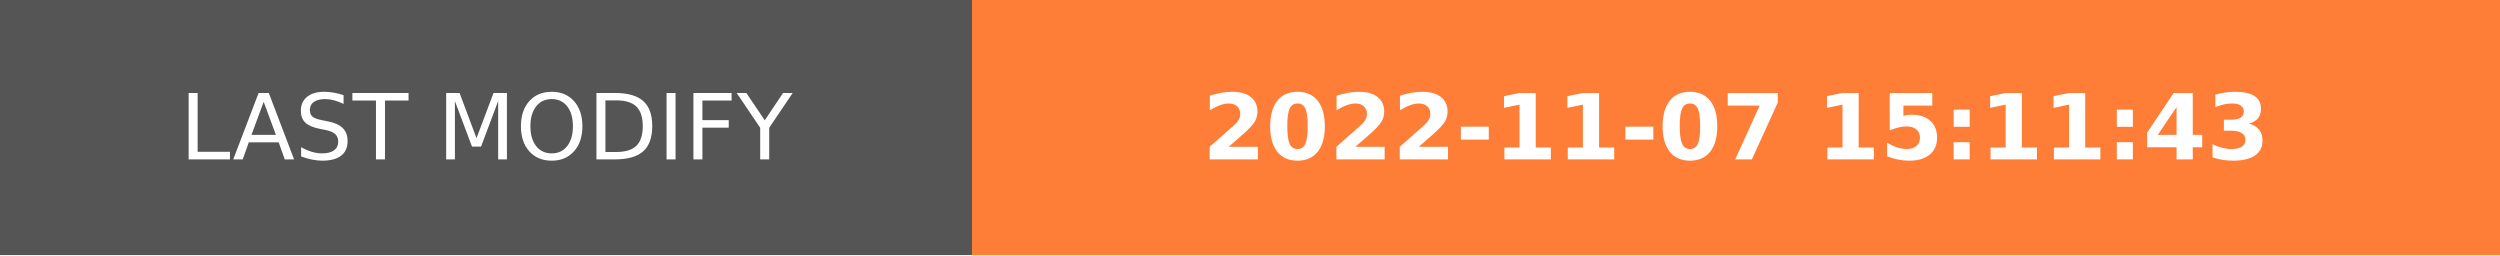
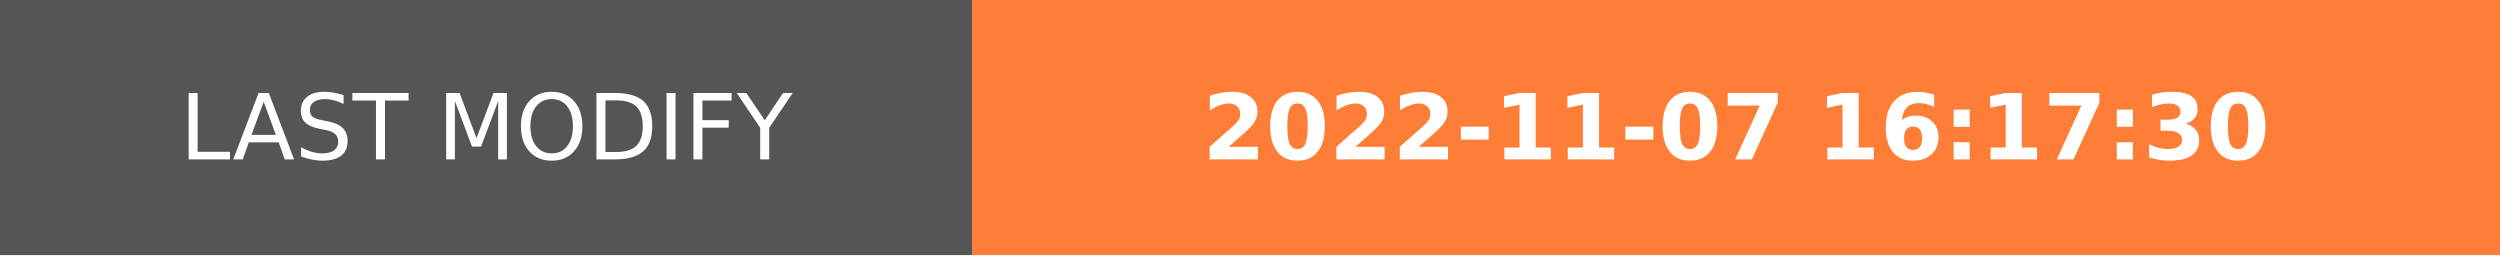
- <svg xmlns="http://www.w3.org/2000/svg" width="274.5" height="28" role="img" aria-label="LAST MODIFY: 2022-11-07 15:11:43">
+ <svg xmlns="http://www.w3.org/2000/svg" width="274.5" height="28" role="img" aria-label="LAST MODIFY: 2022-11-07 16:17:30">
  <g shape-rendering="crispEdges">
    <rect width="106.75" height="28" fill="#555" />
    <rect x="106.75" width="167.75" height="28" fill="#fe7d37" />
  </g>
  <g fill="#fff" text-anchor="middle" font-family="Verdana,Geneva,DejaVu Sans,sans-serif" text-rendering="geometricPrecision" font-size="100">
    <text transform="scale(.1)" x="533.75" y="175" textLength="827.5" fill="#fff">LAST MODIFY</text>
-     <text transform="scale(.1)" x="1906.25" y="175" textLength="1437.5" fill="#fff" font-weight="bold">2022-11-07 15:11:43</text>
+     <text transform="scale(.1)" x="1906.25" y="175" textLength="1437.5" fill="#fff" font-weight="bold">2022-11-07 16:17:30</text>
  </g>
</svg>
